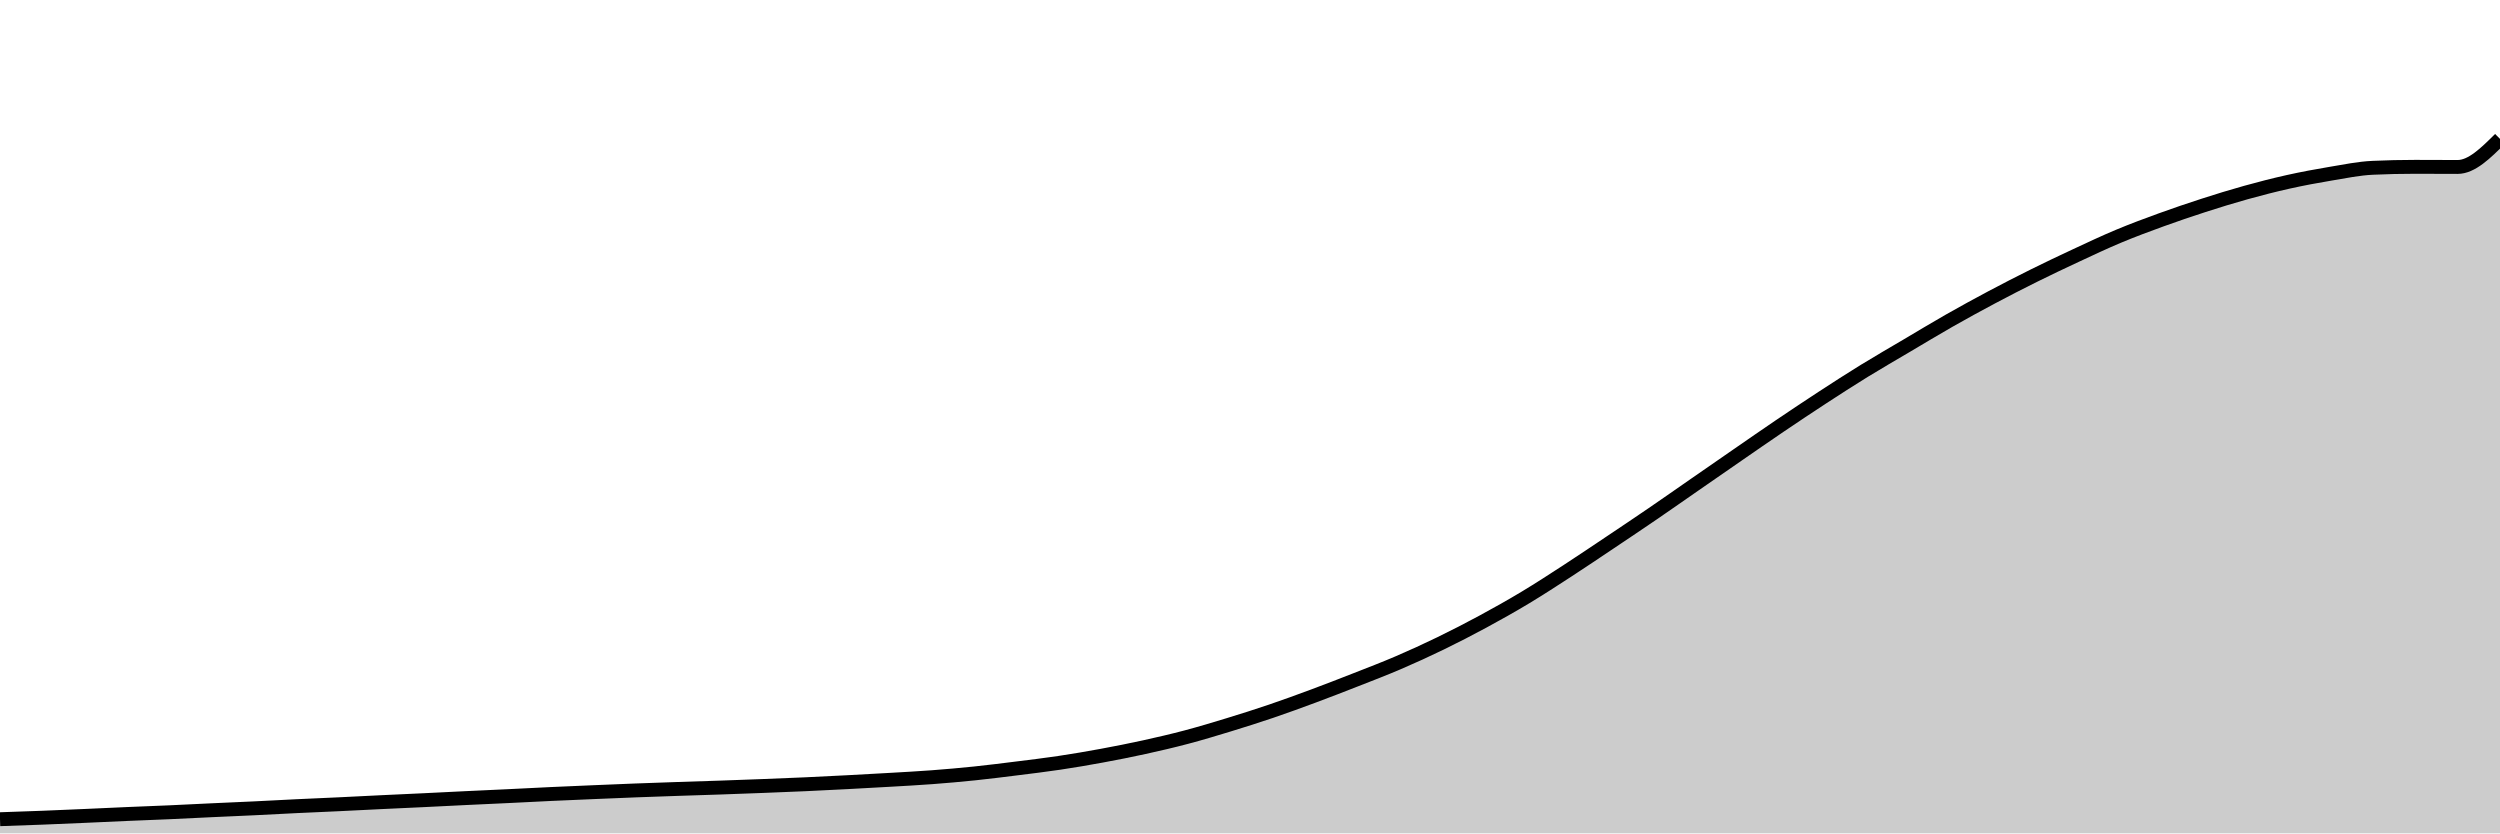
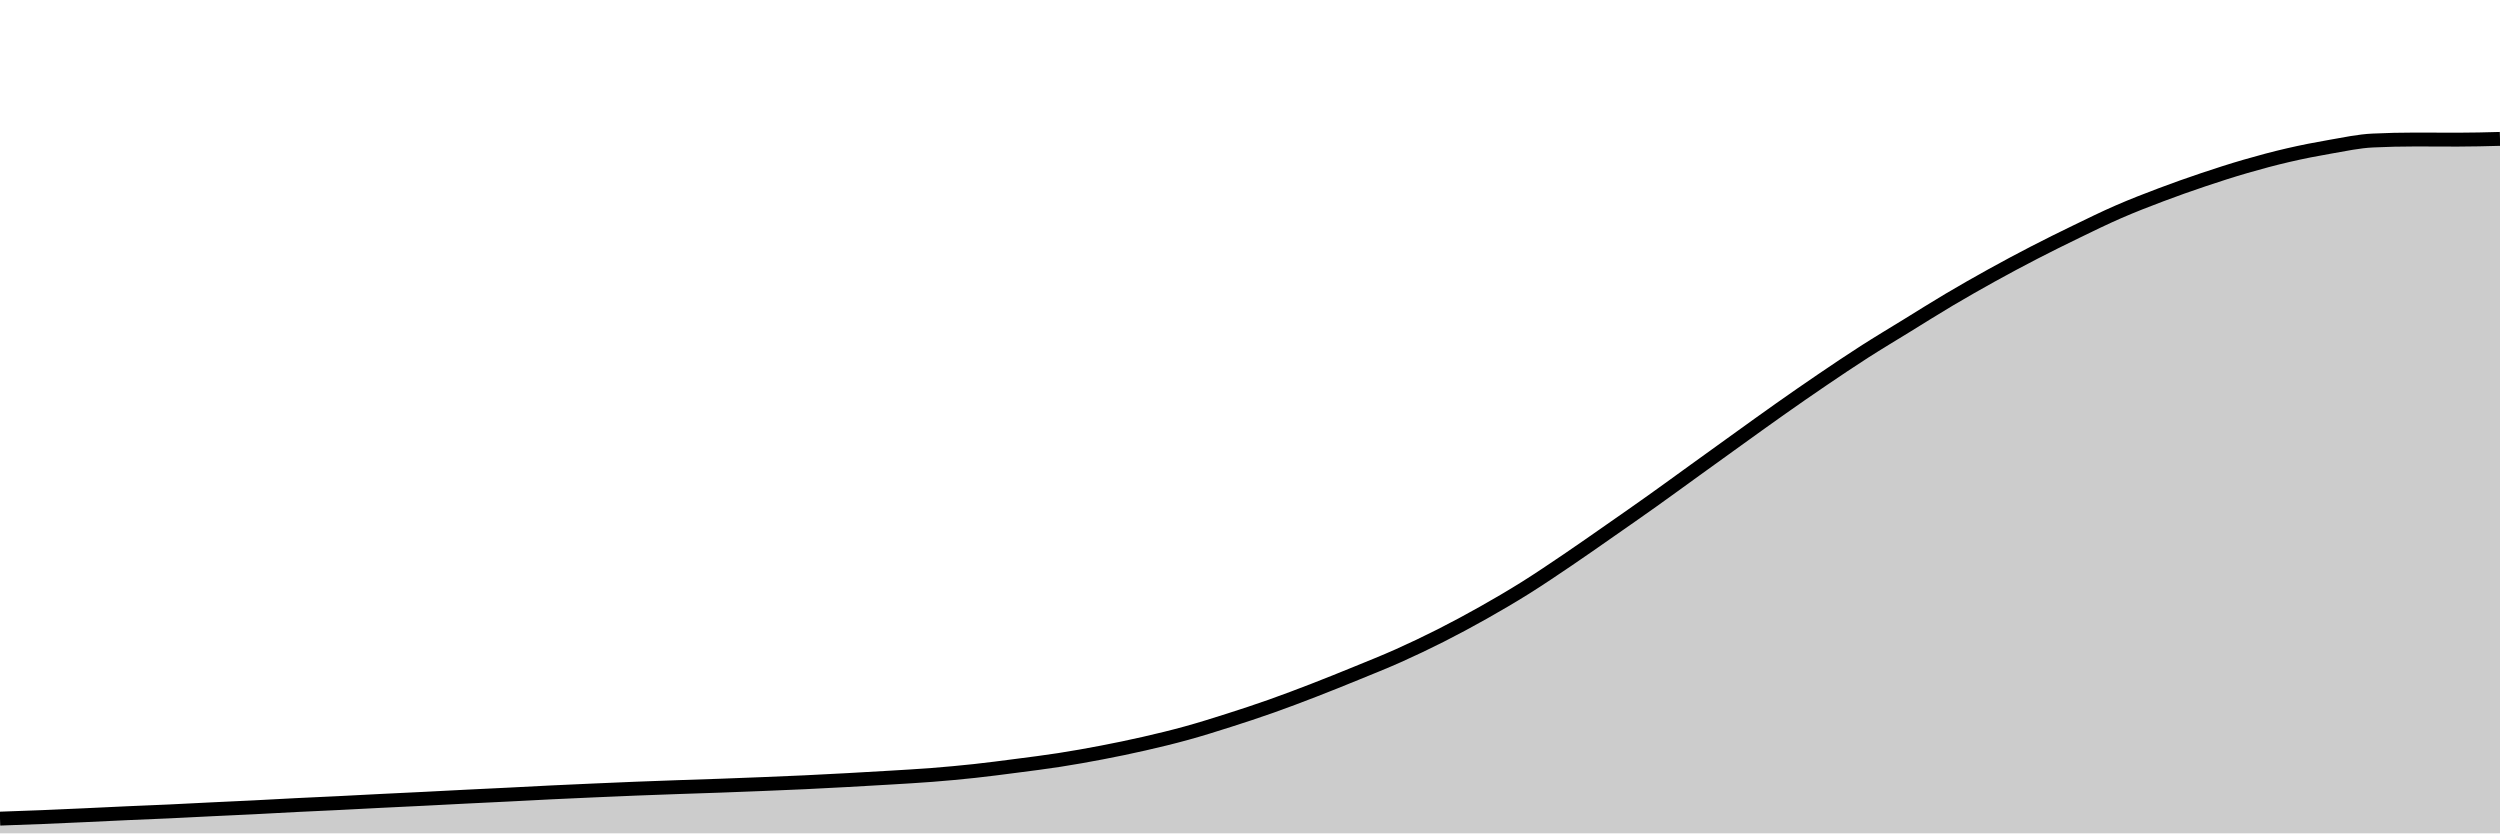
<svg xmlns="http://www.w3.org/2000/svg" viewBox="0 0 180 60">
  <g transform="translate(0,10)">
-     <path class="area" fill="rgba(0, 0, 0, 0.2)" d="M0,48.983C1.017,48.949,2.034,48.915,3.051,48.875C4.068,48.836,5.085,48.791,6.102,48.746C7.119,48.702,8.136,48.652,9.153,48.608C10.169,48.564,11.186,48.529,12.203,48.483C13.22,48.438,14.237,48.384,15.254,48.337C16.271,48.289,17.288,48.248,18.305,48.199C19.322,48.15,20.339,48.093,21.356,48.044C22.373,47.995,23.39,47.954,24.407,47.906C25.424,47.858,26.441,47.804,27.458,47.755C28.475,47.706,29.492,47.662,30.508,47.613C31.525,47.564,32.542,47.511,33.559,47.462C34.576,47.413,35.593,47.369,36.61,47.32C37.627,47.271,38.644,47.216,39.661,47.169C40.678,47.122,41.695,47.079,42.712,47.036C43.729,46.992,44.746,46.949,45.763,46.911C46.78,46.872,47.797,46.837,48.814,46.803C49.831,46.768,50.847,46.739,51.864,46.704C52.881,46.669,53.898,46.631,54.915,46.592C55.932,46.552,56.949,46.513,57.966,46.467C58.983,46.421,60,46.369,61.017,46.316C62.034,46.263,63.051,46.207,64.068,46.148C65.085,46.088,66.102,46.035,67.119,45.958C68.136,45.881,69.153,45.792,70.169,45.687C71.186,45.581,72.203,45.452,73.22,45.325C74.237,45.198,75.254,45.076,76.271,44.924C77.288,44.772,78.305,44.599,79.322,44.411C80.339,44.224,81.356,44.023,82.373,43.8C83.39,43.576,84.407,43.341,85.424,43.071C86.441,42.802,87.458,42.495,88.475,42.184C89.492,41.873,90.508,41.551,91.525,41.206C92.542,40.86,93.559,40.489,94.576,40.111C95.593,39.733,96.61,39.338,97.627,38.939C98.644,38.54,99.661,38.152,100.678,37.715C101.695,37.279,102.712,36.813,103.729,36.319C104.746,35.825,105.763,35.301,106.78,34.751C107.797,34.201,108.814,33.63,109.831,33.019C110.847,32.408,111.864,31.745,112.881,31.084C113.898,30.423,114.915,29.735,115.932,29.055C116.949,28.374,117.966,27.694,118.983,26.999C120,26.304,121.017,25.588,122.034,24.884C123.051,24.179,124.068,23.474,125.085,22.772C126.102,22.071,127.119,21.362,128.136,20.674C129.153,19.986,130.169,19.307,131.186,18.644C132.203,17.982,133.22,17.323,134.237,16.697C135.254,16.071,136.271,15.488,137.288,14.887C138.305,14.286,139.322,13.669,140.339,13.09C141.356,12.511,142.373,11.955,143.39,11.414C144.407,10.873,145.424,10.351,146.441,9.846C147.458,9.341,148.475,8.858,149.492,8.385C150.508,7.912,151.525,7.431,152.542,7.006C153.559,6.581,154.576,6.203,155.593,5.834C156.61,5.465,157.627,5.12,158.644,4.791C159.661,4.463,160.678,4.148,161.695,3.865C162.712,3.582,163.729,3.32,164.746,3.094C165.763,2.868,166.78,2.677,167.797,2.508C168.814,2.339,169.831,2.127,170.847,2.081C171.864,2.035,172.881,2.012,173.898,2.012C174.915,2.012,175.932,2.021,176.949,2.021C177.966,2.021,178.983,1.01,180,0L180,50C178.983,50,177.966,50,176.949,50C175.932,50,174.915,50,173.898,50C172.881,50,171.864,50,170.847,50C169.831,50,168.814,50,167.797,50C166.78,50,165.763,50,164.746,50C163.729,50,162.712,50,161.695,50C160.678,50,159.661,50,158.644,50C157.627,50,156.61,50,155.593,50C154.576,50,153.559,50,152.542,50C151.525,50,150.508,50,149.492,50C148.475,50,147.458,50,146.441,50C145.424,50,144.407,50,143.39,50C142.373,50,141.356,50,140.339,50C139.322,50,138.305,50,137.288,50C136.271,50,135.254,50,134.237,50C133.22,50,132.203,50,131.186,50C130.169,50,129.153,50,128.136,50C127.119,50,126.102,50,125.085,50C124.068,50,123.051,50,122.034,50C121.017,50,120,50,118.983,50C117.966,50,116.949,50,115.932,50C114.915,50,113.898,50,112.881,50C111.864,50,110.847,50,109.831,50C108.814,50,107.797,50,106.78,50C105.763,50,104.746,50,103.729,50C102.712,50,101.695,50,100.678,50C99.661,50,98.644,50,97.627,50C96.61,50,95.593,50,94.576,50C93.559,50,92.542,50,91.525,50C90.508,50,89.492,50,88.475,50C87.458,50,86.441,50,85.424,50C84.407,50,83.39,50,82.373,50C81.356,50,80.339,50,79.322,50C78.305,50,77.288,50,76.271,50C75.254,50,74.237,50,73.22,50C72.203,50,71.186,50,70.169,50C69.153,50,68.136,50,67.119,50C66.102,50,65.085,50,64.068,50C63.051,50,62.034,50,61.017,50C60,50,58.983,50,57.966,50C56.949,50,55.932,50,54.915,50C53.898,50,52.881,50,51.864,50C50.847,50,49.831,50,48.814,50C47.797,50,46.78,50,45.763,50C44.746,50,43.729,50,42.712,50C41.695,50,40.678,50,39.661,50C38.644,50,37.627,50,36.61,50C35.593,50,34.576,50,33.559,50C32.542,50,31.525,50,30.508,50C29.492,50,28.475,50,27.458,50C26.441,50,25.424,50,24.407,50C23.39,50,22.373,50,21.356,50C20.339,50,19.322,50,18.305,50C17.288,50,16.271,50,15.254,50C14.237,50,13.22,50,12.203,50C11.186,50,10.169,50,9.153,50C8.136,50,7.119,50,6.102,50C5.085,50,4.068,50,3.051,50C2.034,50,1.017,50,0,50Z" />
-     <path class="line" stroke="black" fill="none" d="M0,48.983C1.017,48.949,2.034,48.915,3.051,48.875C4.068,48.836,5.085,48.791,6.102,48.746C7.119,48.702,8.136,48.652,9.153,48.608C10.169,48.564,11.186,48.529,12.203,48.483C13.22,48.438,14.237,48.384,15.254,48.337C16.271,48.289,17.288,48.248,18.305,48.199C19.322,48.15,20.339,48.093,21.356,48.044C22.373,47.995,23.39,47.954,24.407,47.906C25.424,47.858,26.441,47.804,27.458,47.755C28.475,47.706,29.492,47.662,30.508,47.613C31.525,47.564,32.542,47.511,33.559,47.462C34.576,47.413,35.593,47.369,36.61,47.32C37.627,47.271,38.644,47.216,39.661,47.169C40.678,47.122,41.695,47.079,42.712,47.036C43.729,46.992,44.746,46.949,45.763,46.911C46.78,46.872,47.797,46.837,48.814,46.803C49.831,46.768,50.847,46.739,51.864,46.704C52.881,46.669,53.898,46.631,54.915,46.592C55.932,46.552,56.949,46.513,57.966,46.467C58.983,46.421,60,46.369,61.017,46.316C62.034,46.263,63.051,46.207,64.068,46.148C65.085,46.088,66.102,46.035,67.119,45.958C68.136,45.881,69.153,45.792,70.169,45.687C71.186,45.581,72.203,45.452,73.22,45.325C74.237,45.198,75.254,45.076,76.271,44.924C77.288,44.772,78.305,44.599,79.322,44.411C80.339,44.224,81.356,44.023,82.373,43.8C83.39,43.576,84.407,43.341,85.424,43.071C86.441,42.802,87.458,42.495,88.475,42.184C89.492,41.873,90.508,41.551,91.525,41.206C92.542,40.86,93.559,40.489,94.576,40.111C95.593,39.733,96.61,39.338,97.627,38.939C98.644,38.54,99.661,38.152,100.678,37.715C101.695,37.279,102.712,36.813,103.729,36.319C104.746,35.825,105.763,35.301,106.78,34.751C107.797,34.201,108.814,33.63,109.831,33.019C110.847,32.408,111.864,31.745,112.881,31.084C113.898,30.423,114.915,29.735,115.932,29.055C116.949,28.374,117.966,27.694,118.983,26.999C120,26.304,121.017,25.588,122.034,24.884C123.051,24.179,124.068,23.474,125.085,22.772C126.102,22.071,127.119,21.362,128.136,20.674C129.153,19.986,130.169,19.307,131.186,18.644C132.203,17.982,133.22,17.323,134.237,16.697C135.254,16.071,136.271,15.488,137.288,14.887C138.305,14.286,139.322,13.669,140.339,13.09C141.356,12.511,142.373,11.955,143.39,11.414C144.407,10.873,145.424,10.351,146.441,9.846C147.458,9.341,148.475,8.858,149.492,8.385C150.508,7.912,151.525,7.431,152.542,7.006C153.559,6.581,154.576,6.203,155.593,5.834C156.61,5.465,157.627,5.12,158.644,4.791C159.661,4.463,160.678,4.148,161.695,3.865C162.712,3.582,163.729,3.32,164.746,3.094C165.763,2.868,166.78,2.677,167.797,2.508C168.814,2.339,169.831,2.127,170.847,2.081C171.864,2.035,172.881,2.012,173.898,2.012C174.915,2.012,175.932,2.021,176.949,2.021C177.966,2.021,178.983,1.01,180,0" />
+     <path class="area" fill="rgba(0, 0, 0, 0.2)" d="M0,48.941C1.017,48.906,2.034,48.87,3.051,48.829C4.068,48.788,5.085,48.741,6.102,48.695C7.119,48.648,8.136,48.597,9.153,48.551C10.169,48.506,11.186,48.468,12.203,48.421C13.22,48.374,14.237,48.318,15.254,48.269C16.271,48.219,17.288,48.176,18.305,48.125C19.322,48.074,20.339,48.014,21.356,47.964C22.373,47.913,23.39,47.87,24.407,47.82C25.424,47.77,26.441,47.714,27.458,47.663C28.475,47.612,29.492,47.566,30.508,47.515C31.525,47.464,32.542,47.409,33.559,47.358C34.576,47.307,35.593,47.261,36.61,47.21C37.627,47.159,38.644,47.102,39.661,47.053C40.678,47.004,41.695,46.959,42.712,46.914C43.729,46.869,44.746,46.824,45.763,46.784C46.78,46.744,47.797,46.708,48.814,46.672C49.831,46.636,50.847,46.605,51.864,46.569C52.881,46.532,53.898,46.493,54.915,46.452C55.932,46.411,56.949,46.37,57.966,46.322C58.983,46.274,60,46.22,61.017,46.165C62.034,46.11,63.051,46.052,64.068,45.99C65.085,45.928,66.102,45.873,67.119,45.793C68.136,45.713,69.153,45.62,70.169,45.51C71.186,45.4,72.203,45.266,73.22,45.133C74.237,45.001,75.254,44.875,76.271,44.716C77.288,44.558,78.305,44.377,79.322,44.182C80.339,43.987,81.356,43.778,82.373,43.545C83.39,43.313,84.407,43.068,85.424,42.787C86.441,42.507,87.458,42.187,88.475,41.863C89.492,41.54,90.508,41.205,91.525,40.845C92.542,40.485,93.559,40.099,94.576,39.706C95.593,39.313,96.61,38.901,97.627,38.486C98.644,38.07,99.661,37.666,100.678,37.212C101.695,36.757,102.712,36.273,103.729,35.759C104.746,35.244,105.763,34.698,106.78,34.126C107.797,33.553,108.814,32.959,109.831,32.323C110.847,31.686,111.864,30.996,112.881,30.309C113.898,29.621,114.915,28.905,115.932,28.196C116.949,27.487,117.966,26.78,118.983,26.056C120,25.333,121.017,24.587,122.034,23.854C123.051,23.121,124.068,22.386,125.085,21.656C126.102,20.926,127.119,20.188,128.136,19.472C129.153,18.755,130.169,18.049,131.186,17.359C132.203,16.669,133.22,15.983,134.237,15.331C135.254,14.68,136.271,14.073,137.288,13.448C138.305,12.822,139.322,12.18,140.339,11.577C141.356,10.975,142.373,10.395,143.39,9.832C144.407,9.269,145.424,8.725,146.441,8.2C147.458,7.674,148.475,7.172,149.492,6.679C150.508,6.186,151.525,5.686,152.542,5.244C153.559,4.801,154.576,4.408,155.593,4.024C156.61,3.639,157.627,3.28,158.644,2.938C159.661,2.596,160.678,2.268,161.695,1.974C162.712,1.679,163.729,1.406,164.746,1.171C165.763,0.935,166.78,0.736,167.797,0.561C168.814,0.385,169.831,0.164,170.847,0.117C171.864,0.069,172.881,0.045,173.898,0.045C174.915,0.045,175.932,0.054,176.949,0.054C177.966,0.054,178.983,0.027,180,0L180,50C178.983,50,177.966,50,176.949,50C175.932,50,174.915,50,173.898,50C172.881,50,171.864,50,170.847,50C169.831,50,168.814,50,167.797,50C166.78,50,165.763,50,164.746,50C163.729,50,162.712,50,161.695,50C160.678,50,159.661,50,158.644,50C157.627,50,156.61,50,155.593,50C154.576,50,153.559,50,152.542,50C151.525,50,150.508,50,149.492,50C148.475,50,147.458,50,146.441,50C145.424,50,144.407,50,143.39,50C142.373,50,141.356,50,140.339,50C139.322,50,138.305,50,137.288,50C136.271,50,135.254,50,134.237,50C133.22,50,132.203,50,131.186,50C130.169,50,129.153,50,128.136,50C127.119,50,126.102,50,125.085,50C124.068,50,123.051,50,122.034,50C121.017,50,120,50,118.983,50C117.966,50,116.949,50,115.932,50C114.915,50,113.898,50,112.881,50C111.864,50,110.847,50,109.831,50C108.814,50,107.797,50,106.78,50C105.763,50,104.746,50,103.729,50C102.712,50,101.695,50,100.678,50C99.661,50,98.644,50,97.627,50C96.61,50,95.593,50,94.576,50C93.559,50,92.542,50,91.525,50C90.508,50,89.492,50,88.475,50C87.458,50,86.441,50,85.424,50C84.407,50,83.39,50,82.373,50C81.356,50,80.339,50,79.322,50C78.305,50,77.288,50,76.271,50C75.254,50,74.237,50,73.22,50C72.203,50,71.186,50,70.169,50C69.153,50,68.136,50,67.119,50C66.102,50,65.085,50,64.068,50C63.051,50,62.034,50,61.017,50C60,50,58.983,50,57.966,50C56.949,50,55.932,50,54.915,50C53.898,50,52.881,50,51.864,50C50.847,50,49.831,50,48.814,50C47.797,50,46.78,50,45.763,50C44.746,50,43.729,50,42.712,50C41.695,50,40.678,50,39.661,50C38.644,50,37.627,50,36.61,50C35.593,50,34.576,50,33.559,50C32.542,50,31.525,50,30.508,50C29.492,50,28.475,50,27.458,50C26.441,50,25.424,50,24.407,50C23.39,50,22.373,50,21.356,50C20.339,50,19.322,50,18.305,50C17.288,50,16.271,50,15.254,50C14.237,50,13.22,50,12.203,50C11.186,50,10.169,50,9.153,50C8.136,50,7.119,50,6.102,50C5.085,50,4.068,50,3.051,50C2.034,50,1.017,50,0,50Z" />
+     <path class="line" stroke="black" fill="none" d="M0,48.941C1.017,48.906,2.034,48.87,3.051,48.829C4.068,48.788,5.085,48.741,6.102,48.695C7.119,48.648,8.136,48.597,9.153,48.551C10.169,48.506,11.186,48.468,12.203,48.421C13.22,48.374,14.237,48.318,15.254,48.269C16.271,48.219,17.288,48.176,18.305,48.125C19.322,48.074,20.339,48.014,21.356,47.964C22.373,47.913,23.39,47.87,24.407,47.82C25.424,47.77,26.441,47.714,27.458,47.663C28.475,47.612,29.492,47.566,30.508,47.515C31.525,47.464,32.542,47.409,33.559,47.358C34.576,47.307,35.593,47.261,36.61,47.21C37.627,47.159,38.644,47.102,39.661,47.053C40.678,47.004,41.695,46.959,42.712,46.914C43.729,46.869,44.746,46.824,45.763,46.784C46.78,46.744,47.797,46.708,48.814,46.672C49.831,46.636,50.847,46.605,51.864,46.569C52.881,46.532,53.898,46.493,54.915,46.452C55.932,46.411,56.949,46.37,57.966,46.322C58.983,46.274,60,46.22,61.017,46.165C62.034,46.11,63.051,46.052,64.068,45.99C65.085,45.928,66.102,45.873,67.119,45.793C68.136,45.713,69.153,45.62,70.169,45.51C71.186,45.4,72.203,45.266,73.22,45.133C74.237,45.001,75.254,44.875,76.271,44.716C77.288,44.558,78.305,44.377,79.322,44.182C80.339,43.987,81.356,43.778,82.373,43.545C83.39,43.313,84.407,43.068,85.424,42.787C86.441,42.507,87.458,42.187,88.475,41.863C89.492,41.54,90.508,41.205,91.525,40.845C92.542,40.485,93.559,40.099,94.576,39.706C95.593,39.313,96.61,38.901,97.627,38.486C98.644,38.07,99.661,37.666,100.678,37.212C101.695,36.757,102.712,36.273,103.729,35.759C104.746,35.244,105.763,34.698,106.78,34.126C107.797,33.553,108.814,32.959,109.831,32.323C110.847,31.686,111.864,30.996,112.881,30.309C113.898,29.621,114.915,28.905,115.932,28.196C116.949,27.487,117.966,26.78,118.983,26.056C120,25.333,121.017,24.587,122.034,23.854C123.051,23.121,124.068,22.386,125.085,21.656C126.102,20.926,127.119,20.188,128.136,19.472C129.153,18.755,130.169,18.049,131.186,17.359C132.203,16.669,133.22,15.983,134.237,15.331C135.254,14.68,136.271,14.073,137.288,13.448C138.305,12.822,139.322,12.18,140.339,11.577C141.356,10.975,142.373,10.395,143.39,9.832C144.407,9.269,145.424,8.725,146.441,8.2C147.458,7.674,148.475,7.172,149.492,6.679C150.508,6.186,151.525,5.686,152.542,5.244C153.559,4.801,154.576,4.408,155.593,4.024C156.61,3.639,157.627,3.28,158.644,2.938C159.661,2.596,160.678,2.268,161.695,1.974C162.712,1.679,163.729,1.406,164.746,1.171C165.763,0.935,166.78,0.736,167.797,0.561C168.814,0.385,169.831,0.164,170.847,0.117C171.864,0.069,172.881,0.045,173.898,0.045C174.915,0.045,175.932,0.054,176.949,0.054C177.966,0.054,178.983,0.027,180,0" />
  </g>
</svg>
